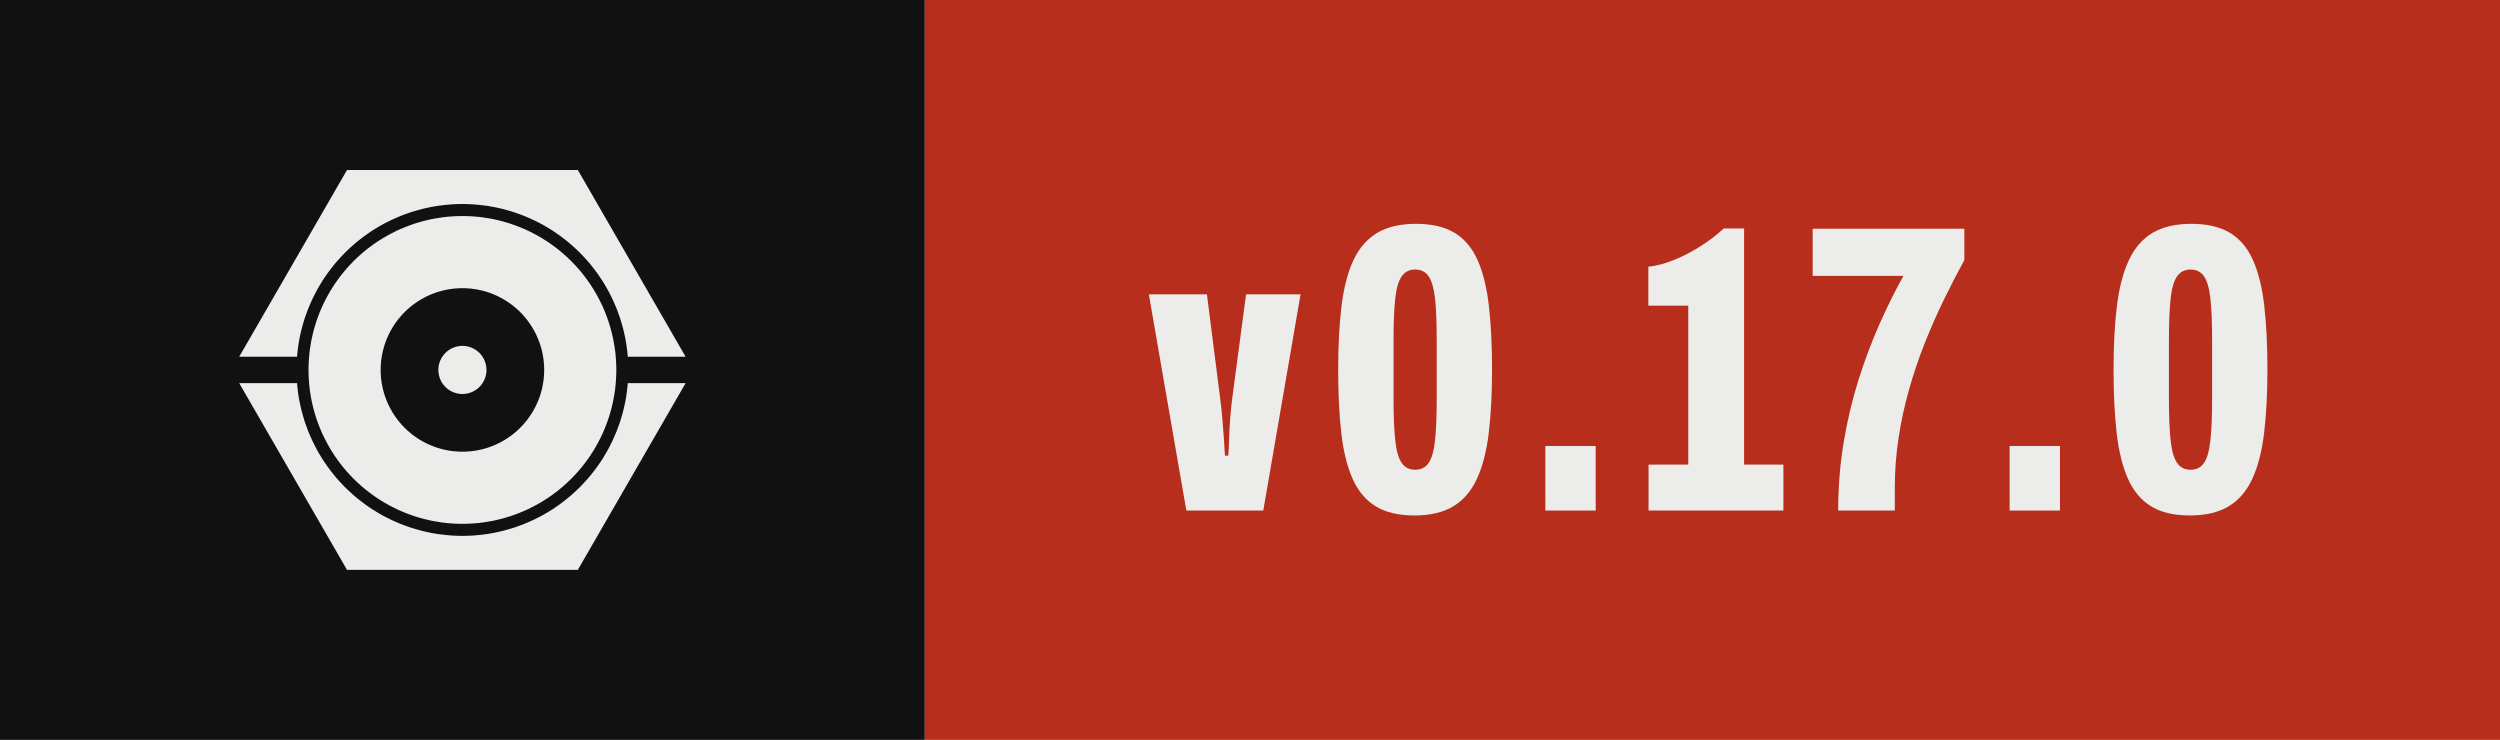
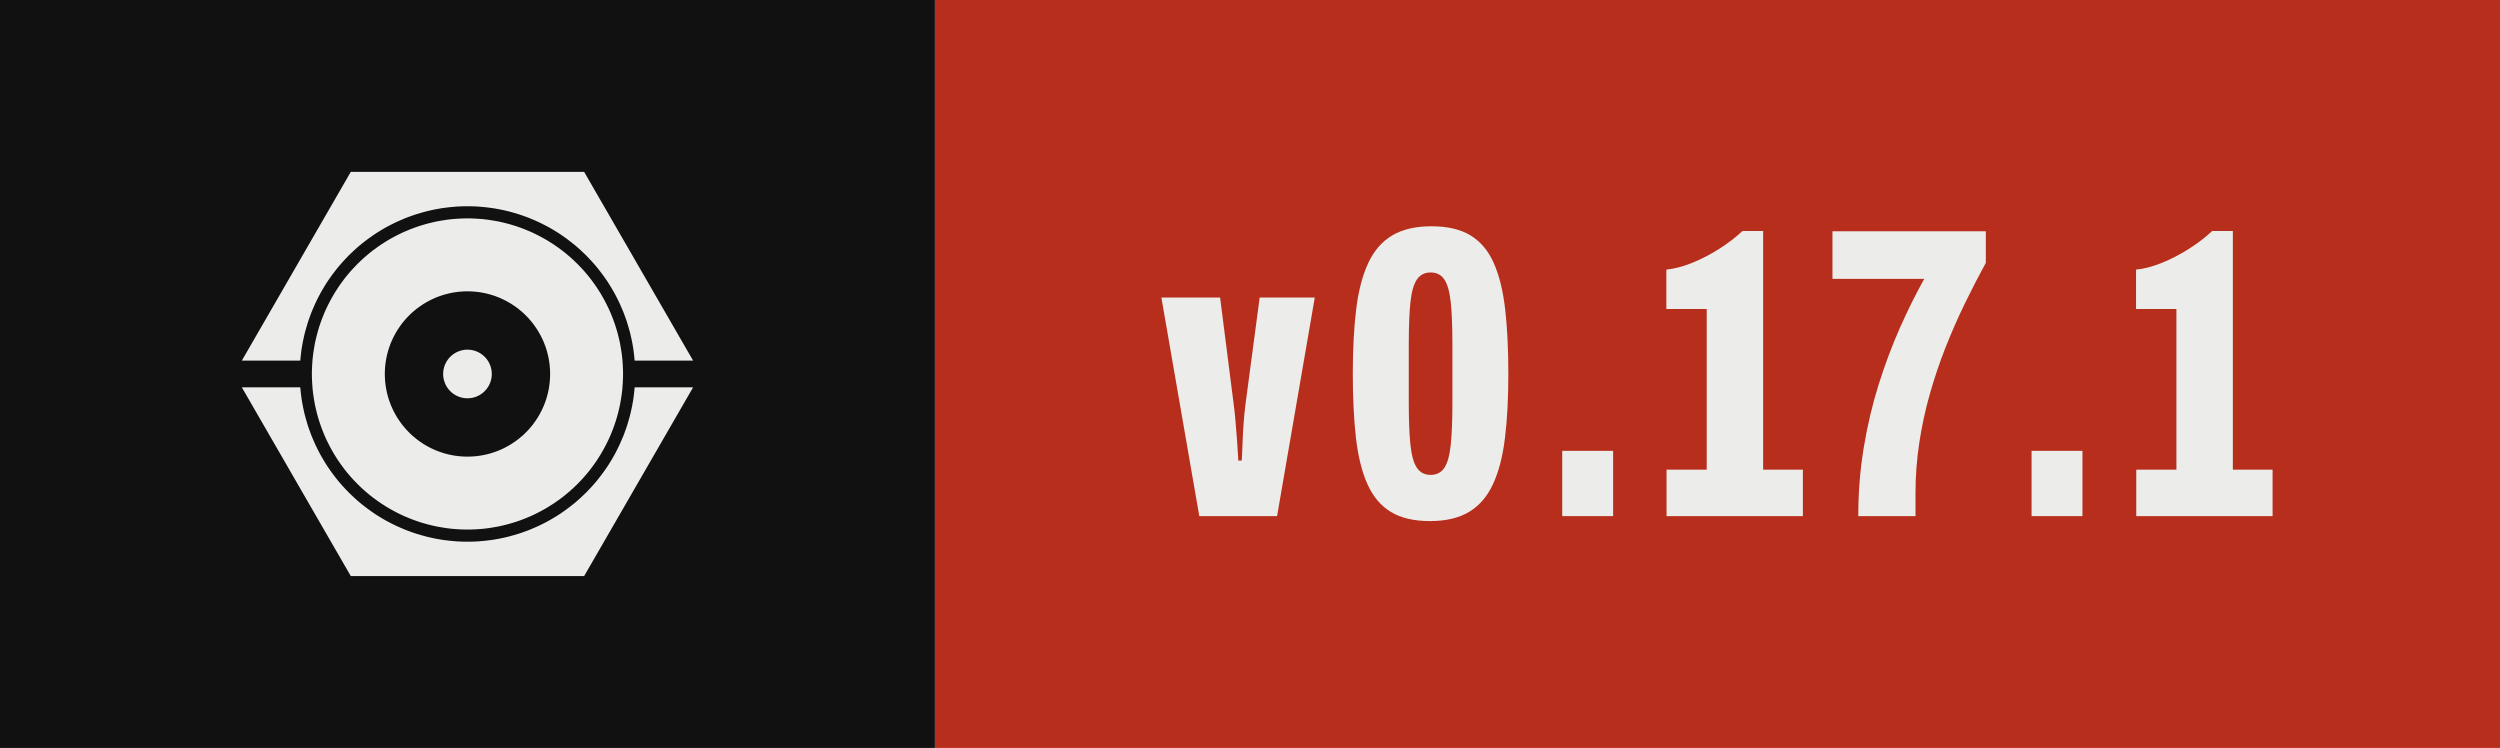
- <svg xmlns="http://www.w3.org/2000/svg" width="67.58" height="20.00" viewBox="0 0 67.58 20.00" role="img" aria-label="Version 0.17.0, released with Presswerk">
+ <svg xmlns="http://www.w3.org/2000/svg" width="66.85" height="20.00" viewBox="0 0 66.85 20.00" role="img" aria-label="Version 0.17.1, released with Presswerk">
  <rect class="field" width="25.00" height="20" fill="#111111" />
-   <rect x="25.00" width="42.58" height="20" fill="#B82E1C" />
+   <rect x="25.00" width="41.85" height="20" fill="#B82E1C" />
  <path class="icon" d="M15.61,47.25L15.62,47.18L15.67,46.62L15.73,46.06L15.80,45.50L15.87,44.94L15.96,44.38L16.06,43.82L16.16,43.27L16.28,42.72L16.40,42.17L16.53,41.62L16.68,41.07L16.83,40.53L16.99,39.99L17.15,39.45L17.33,38.91L17.52,38.38L17.71,37.85L17.91,37.32L18.13,36.80L18.35,36.28L18.58,35.76L18.81,35.25L19.06,34.74L19.31,34.24L19.57,33.74L19.84,33.24L20.12,32.75L20.41,32.26L20.70,31.78L21.00,31.30L21.31,30.83L21.63,30.37L21.96,29.90L22.29,29.45L22.63,29.00L22.98,28.55L23.33,28.11L23.69,27.68L24.06,27.25L24.44,26.83L24.82,26.42L25.21,26.01L25.60,25.60L26.01,25.21L26.42,24.82L26.83,24.44L27.25,24.06L27.68,23.69L28.11,23.33L28.55,22.98L29.00,22.63L29.45,22.29L29.90,21.96L30.37,21.63L30.83,21.31L31.30,21.00L31.78,20.70L32.26,20.41L32.75,20.12L33.24,19.84L33.74,19.57L34.24,19.31L34.74,19.06L35.25,18.81L35.76,18.58L36.28,18.35L36.80,18.13L37.32,17.91L37.85,17.71L38.38,17.52L38.91,17.33L39.45,17.15L39.99,16.99L40.53,16.83L41.07,16.68L41.62,16.53L42.17,16.40L42.72,16.28L43.27,16.16L43.82,16.06L44.38,15.96L44.94,15.87L45.50,15.80L46.06,15.73L46.62,15.67L47.18,15.62L47.74,15.57L48.31,15.54L48.87,15.52L49.44,15.50L50.00,15.50L50.56,15.50L51.13,15.52L51.69,15.54L52.26,15.57L52.82,15.62L53.38,15.67L53.94,15.73L54.50,15.80L55.06,15.87L55.62,15.96L56.18,16.06L56.73,16.16L57.28,16.28L57.83,16.40L58.38,16.53L58.93,16.68L59.47,16.83L60.01,16.99L60.55,17.15L61.09,17.33L61.62,17.52L62.15,17.71L62.68,17.91L63.20,18.13L63.72,18.35L64.24,18.58L64.75,18.81L65.26,19.06L65.76,19.31L66.26,19.57L66.76,19.84L67.25,20.12L67.74,20.41L68.22,20.70L68.70,21.00L69.17,21.31L69.63,21.63L70.10,21.96L70.55,22.29L71.00,22.63L71.45,22.98L71.89,23.33L72.32,23.69L72.75,24.06L73.17,24.44L73.58,24.82L73.99,25.21L74.40,25.60L74.79,26.01L75.18,26.42L75.56,26.83L75.94,27.25L76.31,27.68L76.67,28.11L77.02,28.55L77.37,29.00L77.71,29.45L78.04,29.90L78.37,30.37L78.69,30.83L79.00,31.30L79.30,31.78L79.59,32.26L79.88,32.75L80.16,33.24L80.43,33.74L80.69,34.24L80.94,34.74L81.19,35.25L81.42,35.76L81.65,36.28L81.87,36.80L82.09,37.32L82.29,37.85L82.48,38.38L82.67,38.91L82.85,39.45L83.01,39.99L83.17,40.53L83.32,41.07L83.47,41.62L83.60,42.17L83.72,42.72L83.84,43.27L83.94,43.82L84.04,44.38L84.13,44.94L84.20,45.50L84.27,46.06L84.33,46.62L84.38,47.18L84.39,47.25L96.41,47.25L74.00,8.43L26.00,8.43L3.59,47.25ZM81.96,48.43L81.93,47.91L81.89,47.38L81.85,46.86L81.79,46.34L81.73,45.82L81.65,45.30L81.57,44.79L81.48,44.27L81.39,43.76L81.28,43.24L81.16,42.73L81.04,42.22L80.91,41.72L80.77,41.21L80.62,40.71L80.47,40.21L80.30,39.71L80.13,39.22L79.95,38.73L79.76,38.24L79.56,37.75L79.36,37.27L79.15,36.79L78.93,36.32L78.70,35.85L78.46,35.38L78.22,34.92L77.97,34.46L77.71,34.00L77.45,33.55L77.17,33.10L76.89,32.66L76.61,32.22L76.31,31.79L76.01,31.36L75.70,30.94L75.39,30.52L75.07,30.11L74.74,29.70L74.40,29.30L74.06,28.90L73.71,28.51L73.36,28.13L72.99,27.75L72.63,27.37L72.25,27.01L71.87,26.64L71.49,26.29L71.10,25.94L70.70,25.60L70.30,25.26L69.89,24.93L69.48,24.61L69.06,24.30L68.64,23.99L68.21,23.69L67.78,23.39L67.34,23.11L66.90,22.83L66.45,22.55L66.00,22.29L65.54,22.03L65.08,21.78L64.62,21.54L64.15,21.30L63.68,21.07L63.21,20.85L62.73,20.64L62.25,20.44L61.76,20.24L61.27,20.05L60.78,19.87L60.29,19.70L59.79,19.53L59.29,19.38L58.79,19.23L58.28,19.09L57.78,18.96L57.27,18.84L56.76,18.72L56.24,18.61L55.73,18.52L55.21,18.43L54.70,18.35L54.18,18.27L53.66,18.21L53.14,18.15L52.62,18.11L52.09,18.07L51.57,18.04L51.05,18.02L50.52,18.00L50.00,18.00L49.48,18.00L48.95,18.02L48.43,18.04L47.91,18.07L47.38,18.11L46.86,18.15L46.34,18.21L45.82,18.27L45.30,18.35L44.79,18.43L44.27,18.52L43.76,18.61L43.24,18.72L42.73,18.84L42.22,18.96L41.72,19.09L41.21,19.23L40.71,19.38L40.21,19.53L39.71,19.70L39.22,19.87L38.73,20.05L38.24,20.24L37.75,20.44L37.27,20.64L36.79,20.85L36.32,21.07L35.85,21.30L35.38,21.54L34.92,21.78L34.46,22.03L34.00,22.29L33.55,22.55L33.10,22.83L32.66,23.11L32.22,23.39L31.79,23.69L31.36,23.99L30.94,24.30L30.52,24.61L30.11,24.93L29.70,25.26L29.30,25.60L28.90,25.94L28.51,26.29L28.13,26.64L27.75,27.01L27.37,27.37L27.01,27.75L26.64,28.13L26.29,28.51L25.94,28.90L25.60,29.30L25.26,29.70L24.93,30.11L24.61,30.52L24.30,30.94L23.99,31.36L23.69,31.79L23.39,32.22L23.11,32.66L22.83,33.10L22.55,33.55L22.29,34.00L22.03,34.46L21.78,34.92L21.54,35.38L21.30,35.85L21.07,36.32L20.85,36.79L20.64,37.27L20.44,37.75L20.24,38.24L20.05,38.73L19.87,39.22L19.70,39.71L19.53,40.21L19.38,40.71L19.23,41.21L19.09,41.72L18.96,42.22L18.84,42.73L18.72,43.24L18.61,43.76L18.52,44.27L18.43,44.79L18.35,45.30L18.27,45.82L18.21,46.34L18.15,46.86L18.11,47.38L18.07,47.91L18.04,48.43L18.02,48.95L18.00,49.48L18.00,50.00L18.00,50.52L18.02,51.05L18.04,51.57L18.07,52.09L18.11,52.62L18.15,53.14L18.21,53.66L18.27,54.18L18.35,54.70L18.43,55.21L18.52,55.73L18.61,56.24L18.72,56.76L18.84,57.27L18.96,57.78L19.09,58.28L19.23,58.79L19.38,59.29L19.53,59.79L19.70,60.29L19.87,60.78L20.05,61.27L20.24,61.76L20.44,62.25L20.64,62.73L20.85,63.21L21.07,63.68L21.30,64.15L21.54,64.62L21.78,65.08L22.03,65.54L22.29,66.00L22.55,66.45L22.83,66.90L23.11,67.34L23.39,67.78L23.69,68.21L23.99,68.64L24.30,69.06L24.61,69.48L24.93,69.89L25.26,70.30L25.60,70.70L25.94,71.10L26.29,71.49L26.64,71.87L27.01,72.25L27.37,72.63L27.75,72.99L28.13,73.36L28.51,73.71L28.90,74.06L29.30,74.40L29.70,74.74L30.11,75.07L30.52,75.39L30.94,75.70L31.36,76.01L31.79,76.31L32.22,76.61L32.66,76.89L33.10,77.17L33.55,77.45L34.00,77.71L34.46,77.97L34.92,78.22L35.38,78.46L35.85,78.70L36.32,78.93L36.79,79.15L37.27,79.36L37.75,79.56L38.24,79.76L38.73,79.95L39.22,80.13L39.71,80.30L40.21,80.47L40.71,80.62L41.21,80.77L41.72,80.91L42.22,81.04L42.73,81.16L43.24,81.28L43.76,81.39L44.27,81.48L44.79,81.57L45.30,81.65L45.82,81.73L46.34,81.79L46.86,81.85L47.38,81.89L47.91,81.93L48.43,81.96L48.95,81.98L49.48,82.00L50.00,82.00L50.52,82.00L51.05,81.98L51.57,81.96L52.09,81.93L52.62,81.89L53.14,81.85L53.66,81.79L54.18,81.73L54.70,81.65L55.21,81.57L55.73,81.48L56.24,81.39L56.76,81.28L57.27,81.16L57.78,81.04L58.28,80.91L58.79,80.77L59.29,80.62L59.79,80.47L60.29,80.30L60.78,80.13L61.27,79.95L61.76,79.76L62.25,79.56L62.73,79.36L63.21,79.15L63.68,78.93L64.15,78.70L64.62,78.46L65.08,78.22L65.54,77.97L66.00,77.71L66.45,77.45L66.90,77.17L67.34,76.89L67.78,76.61L68.21,76.31L68.64,76.01L69.06,75.70L69.48,75.39L69.89,75.07L70.30,74.74L70.70,74.40L71.10,74.06L71.49,73.71L71.87,73.36L72.25,72.99L72.63,72.63L72.99,72.25L73.36,71.87L73.71,71.49L74.06,71.10L74.40,70.70L74.74,70.30L75.07,69.89L75.39,69.48L75.70,69.06L76.01,68.64L76.31,68.21L76.61,67.78L76.89,67.34L77.17,66.90L77.45,66.45L77.71,66.00L77.97,65.54L78.22,65.08L78.46,64.62L78.70,64.15L78.93,63.68L79.15,63.21L79.36,62.73L79.56,62.25L79.76,61.76L79.95,61.27L80.13,60.78L80.30,60.29L80.47,59.79L80.62,59.29L80.77,58.79L80.91,58.28L81.04,57.78L81.16,57.27L81.28,56.76L81.39,56.24L81.48,55.73L81.57,55.21L81.65,54.70L81.73,54.18L81.79,53.66L81.85,53.14L81.89,52.62L81.93,52.09L81.96,51.57L81.98,51.05L82.00,50.52L82.00,50.00L82.00,49.48L81.98,48.95ZM66.98,50.83L66.96,51.11L66.94,51.39L66.92,51.67L66.89,51.94L66.85,52.22L66.82,52.49L66.77,52.77L66.73,53.04L66.67,53.32L66.62,53.59L66.56,53.86L66.49,54.13L66.42,54.40L66.35,54.67L66.27,54.93L66.19,55.20L66.10,55.46L66.01,55.73L65.91,55.99L65.81,56.25L65.71,56.51L65.60,56.76L65.48,57.02L65.37,57.27L65.25,57.52L65.12,57.77L64.99,58.01L64.86,58.26L64.72,58.50L64.58,58.74L64.44,58.98L64.29,59.21L64.13,59.44L63.98,59.67L63.82,59.90L63.65,60.13L63.49,60.35L63.32,60.57L63.14,60.78L62.96,61.00L62.78,61.21L62.60,61.42L62.41,61.62L62.22,61.82L62.02,62.02L61.82,62.22L61.62,62.41L61.42,62.60L61.21,62.78L61.00,62.96L60.78,63.14L60.57,63.32L60.35,63.49L60.13,63.65L59.90,63.82L59.67,63.98L59.44,64.13L59.21,64.29L58.98,64.44L58.74,64.58L58.50,64.72L58.26,64.86L58.01,64.99L57.77,65.12L57.52,65.25L57.27,65.37L57.02,65.48L56.76,65.60L56.51,65.71L56.25,65.81L55.99,65.91L55.73,66.01L55.46,66.10L55.20,66.19L54.93,66.27L54.67,66.35L54.40,66.42L54.13,66.49L53.86,66.56L53.59,66.62L53.32,66.67L53.04,66.73L52.77,66.77L52.49,66.82L52.22,66.85L51.94,66.89L51.67,66.92L51.39,66.94L51.11,66.96L50.83,66.98L50.56,66.99L50.28,67.00L50.00,67.00L49.72,67.00L49.44,66.99L49.17,66.98L48.89,66.96L48.61,66.94L48.33,66.92L48.06,66.89L47.78,66.85L47.51,66.82L47.23,66.77L46.96,66.73L46.68,66.67L46.41,66.62L46.14,66.56L45.87,66.49L45.60,66.42L45.33,66.35L45.07,66.27L44.80,66.19L44.54,66.10L44.27,66.01L44.01,65.91L43.75,65.81L43.49,65.71L43.24,65.60L42.98,65.48L42.73,65.37L42.48,65.25L42.23,65.12L41.99,64.99L41.74,64.86L41.50,64.72L41.26,64.58L41.02,64.44L40.79,64.29L40.56,64.13L40.33,63.98L40.10,63.82L39.87,63.65L39.65,63.49L39.43,63.32L39.22,63.14L39.00,62.96L38.79,62.78L38.58,62.60L38.38,62.41L38.18,62.22L37.98,62.02L37.78,61.82L37.59,61.62L37.40,61.42L37.22,61.21L37.04,61.00L36.86,60.78L36.68,60.57L36.51,60.35L36.35,60.13L36.18,59.90L36.02,59.67L35.87,59.44L35.71,59.21L35.56,58.98L35.42,58.74L35.28,58.50L35.14,58.26L35.01,58.01L34.88,57.77L34.75,57.52L34.63,57.27L34.52,57.02L34.40,56.76L34.29,56.51L34.19,56.25L34.09,55.99L33.99,55.73L33.90,55.46L33.81,55.20L33.73,54.93L33.65,54.67L33.58,54.40L33.51,54.13L33.44,53.86L33.38,53.59L33.33,53.32L33.27,53.04L33.23,52.77L33.18,52.49L33.15,52.22L33.11,51.94L33.08,51.67L33.06,51.39L33.04,51.11L33.02,50.83L33.01,50.56L33.00,50.28L33.00,50.00L33.00,49.72L33.01,49.44L33.02,49.17L33.04,48.89L33.06,48.61L33.08,48.33L33.11,48.06L33.15,47.78L33.18,47.51L33.23,47.23L33.27,46.96L33.33,46.68L33.38,46.41L33.44,46.14L33.51,45.87L33.58,45.60L33.65,45.33L33.73,45.07L33.81,44.80L33.90,44.54L33.99,44.27L34.09,44.01L34.19,43.75L34.29,43.49L34.40,43.24L34.52,42.98L34.63,42.73L34.75,42.48L34.88,42.23L35.01,41.99L35.14,41.74L35.28,41.50L35.42,41.26L35.56,41.02L35.71,40.79L35.87,40.56L36.02,40.33L36.18,40.10L36.35,39.87L36.51,39.65L36.68,39.43L36.86,39.22L37.04,39.00L37.22,38.79L37.40,38.58L37.59,38.38L37.78,38.18L37.98,37.98L38.18,37.78L38.38,37.59L38.58,37.40L38.79,37.22L39.00,37.04L39.22,36.86L39.43,36.68L39.65,36.51L39.87,36.35L40.10,36.18L40.33,36.02L40.56,35.87L40.79,35.71L41.02,35.56L41.26,35.42L41.50,35.28L41.74,35.14L41.99,35.01L42.23,34.88L42.48,34.75L42.73,34.63L42.98,34.52L43.24,34.40L43.49,34.29L43.75,34.19L44.01,34.09L44.27,33.99L44.54,33.90L44.80,33.81L45.07,33.73L45.33,33.65L45.60,33.58L45.87,33.51L46.14,33.44L46.41,33.38L46.68,33.33L46.96,33.27L47.23,33.23L47.51,33.18L47.78,33.15L48.06,33.11L48.33,33.08L48.61,33.06L48.89,33.04L49.17,33.02L49.44,33.01L49.72,33.00L50.00,33.00L50.28,33.00L50.56,33.01L50.83,33.02L51.11,33.04L51.39,33.06L51.67,33.08L51.94,33.11L52.22,33.15L52.49,33.18L52.77,33.23L53.04,33.27L53.32,33.33L53.59,33.38L53.86,33.44L54.13,33.51L54.40,33.58L54.67,33.65L54.93,33.73L55.20,33.81L55.46,33.90L55.73,33.99L55.99,34.09L56.25,34.19L56.51,34.29L56.76,34.40L57.02,34.52L57.27,34.63L57.52,34.75L57.77,34.88L58.01,35.01L58.26,35.14L58.50,35.28L58.74,35.42L58.98,35.56L59.21,35.71L59.44,35.87L59.67,36.02L59.90,36.18L60.13,36.35L60.35,36.51L60.57,36.68L60.78,36.86L61.00,37.04L61.21,37.22L61.42,37.40L61.62,37.59L61.82,37.78L62.02,37.98L62.22,38.18L62.41,38.38L62.60,38.58L62.78,38.79L62.96,39.00L63.14,39.22L63.32,39.43L63.49,39.65L63.65,39.87L63.82,40.10L63.98,40.33L64.13,40.56L64.29,40.79L64.44,41.02L64.58,41.26L64.72,41.50L64.86,41.74L64.99,41.99L65.12,42.23L65.25,42.48L65.37,42.73L65.48,42.98L65.60,43.24L65.71,43.49L65.81,43.75L65.91,44.01L66.01,44.27L66.10,44.54L66.19,44.80L66.27,45.07L66.35,45.33L66.42,45.60L66.49,45.87L66.56,46.14L66.62,46.41L66.67,46.68L66.73,46.96L66.77,47.23L66.82,47.51L66.85,47.78L66.89,48.06L66.92,48.33L66.94,48.61L66.96,48.89L66.98,49.17L66.99,49.44L67.00,49.72L67.00,50.00L67.00,50.28L66.99,50.56ZM55.00,49.84L54.99,49.75L54.99,49.67L54.98,49.59L54.98,49.51L54.97,49.43L54.96,49.35L54.95,49.27L54.93,49.19L54.92,49.10L54.90,49.02L54.89,48.94L54.87,48.86L54.85,48.79L54.83,48.71L54.81,48.63L54.78,48.55L54.76,48.47L54.73,48.39L54.71,48.32L54.68,48.24L54.65,48.16L54.62,48.09L54.59,48.01L54.55,47.94L54.52,47.86L54.48,47.79L54.45,47.72L54.41,47.64L54.37,47.57L54.33,47.50L54.29,47.43L54.25,47.36L54.20,47.29L54.16,47.22L54.11,47.15L54.06,47.09L54.02,47.02L53.97,46.96L53.92,46.89L53.87,46.83L53.81,46.77L53.76,46.70L53.70,46.64L53.65,46.58L53.59,46.52L53.54,46.46L53.48,46.41L53.42,46.35L53.36,46.30L53.30,46.24L53.23,46.19L53.17,46.13L53.11,46.08L53.04,46.03L52.98,45.98L52.91,45.94L52.85,45.89L52.78,45.84L52.71,45.80L52.64,45.75L52.57,45.71L52.50,45.67L52.43,45.63L52.36,45.59L52.28,45.55L52.21,45.52L52.14,45.48L52.06,45.45L51.99,45.41L51.91,45.38L51.84,45.35L51.76,45.32L51.68,45.29L51.61,45.27L51.53,45.24L51.45,45.22L51.37,45.19L51.29,45.17L51.21,45.15L51.14,45.13L51.06,45.11L50.98,45.10L50.90,45.08L50.81,45.07L50.73,45.05L50.65,45.04L50.57,45.03L50.49,45.02L50.41,45.02L50.33,45.01L50.25,45.01L50.16,45.00L50.08,45.00L50.00,45.00L49.92,45.00L49.84,45.00L49.75,45.01L49.67,45.01L49.59,45.02L49.51,45.02L49.43,45.03L49.35,45.04L49.27,45.05L49.19,45.07L49.10,45.08L49.02,45.10L48.94,45.11L48.86,45.13L48.79,45.15L48.71,45.17L48.63,45.19L48.55,45.22L48.47,45.24L48.39,45.27L48.32,45.29L48.24,45.32L48.16,45.35L48.09,45.38L48.01,45.41L47.94,45.45L47.86,45.48L47.79,45.52L47.72,45.55L47.64,45.59L47.57,45.63L47.50,45.67L47.43,45.71L47.36,45.75L47.29,45.80L47.22,45.84L47.15,45.89L47.09,45.94L47.02,45.98L46.96,46.03L46.89,46.08L46.83,46.13L46.77,46.19L46.70,46.24L46.64,46.30L46.58,46.35L46.52,46.41L46.46,46.46L46.41,46.52L46.35,46.58L46.30,46.64L46.24,46.70L46.19,46.77L46.13,46.83L46.08,46.89L46.03,46.96L45.98,47.02L45.94,47.09L45.89,47.15L45.84,47.22L45.80,47.29L45.75,47.36L45.71,47.43L45.67,47.50L45.63,47.57L45.59,47.64L45.55,47.72L45.52,47.79L45.48,47.86L45.45,47.94L45.41,48.01L45.38,48.09L45.35,48.16L45.32,48.24L45.29,48.32L45.27,48.39L45.24,48.47L45.22,48.55L45.19,48.63L45.17,48.71L45.15,48.79L45.13,48.86L45.11,48.94L45.10,49.02L45.08,49.10L45.07,49.19L45.05,49.27L45.04,49.35L45.03,49.43L45.02,49.51L45.02,49.59L45.01,49.67L45.01,49.75L45.00,49.84L45.00,49.92L45.00,50.00L45.00,50.08L45.00,50.16L45.01,50.25L45.01,50.33L45.02,50.41L45.02,50.49L45.03,50.57L45.04,50.65L45.05,50.73L45.07,50.81L45.08,50.90L45.10,50.98L45.11,51.06L45.13,51.14L45.15,51.21L45.17,51.29L45.19,51.37L45.22,51.45L45.24,51.53L45.27,51.61L45.29,51.68L45.32,51.76L45.35,51.84L45.38,51.91L45.41,51.99L45.45,52.06L45.48,52.14L45.52,52.21L45.55,52.28L45.59,52.36L45.63,52.43L45.67,52.50L45.71,52.57L45.75,52.64L45.80,52.71L45.84,52.78L45.89,52.85L45.94,52.91L45.98,52.98L46.03,53.04L46.08,53.11L46.13,53.17L46.19,53.23L46.24,53.30L46.30,53.36L46.35,53.42L46.41,53.48L46.46,53.54L46.52,53.59L46.58,53.65L46.64,53.70L46.70,53.76L46.77,53.81L46.83,53.87L46.89,53.92L46.96,53.97L47.02,54.02L47.09,54.06L47.15,54.11L47.22,54.16L47.29,54.20L47.36,54.25L47.43,54.29L47.50,54.33L47.57,54.37L47.64,54.41L47.72,54.45L47.79,54.48L47.86,54.52L47.94,54.55L48.01,54.59L48.09,54.62L48.16,54.65L48.24,54.68L48.32,54.71L48.39,54.73L48.47,54.76L48.55,54.78L48.63,54.81L48.71,54.83L48.79,54.85L48.86,54.87L48.94,54.89L49.02,54.90L49.10,54.92L49.19,54.93L49.27,54.95L49.35,54.96L49.43,54.97L49.51,54.98L49.59,54.98L49.67,54.99L49.75,54.99L49.84,55.00L49.92,55.00L50.00,55.00L50.08,55.00L50.16,55.00L50.25,54.99L50.33,54.99L50.41,54.98L50.49,54.98L50.57,54.97L50.65,54.96L50.73,54.95L50.81,54.93L50.90,54.92L50.98,54.90L51.06,54.89L51.14,54.87L51.21,54.85L51.29,54.83L51.37,54.81L51.45,54.78L51.53,54.76L51.61,54.73L51.68,54.71L51.76,54.68L51.84,54.65L51.91,54.62L51.99,54.59L52.06,54.55L52.14,54.52L52.21,54.48L52.28,54.45L52.36,54.41L52.43,54.37L52.50,54.33L52.57,54.29L52.64,54.25L52.71,54.20L52.78,54.16L52.85,54.11L52.91,54.06L52.98,54.02L53.04,53.97L53.11,53.92L53.17,53.87L53.23,53.81L53.30,53.76L53.36,53.70L53.42,53.65L53.48,53.59L53.54,53.54L53.59,53.48L53.65,53.42L53.70,53.36L53.76,53.30L53.81,53.23L53.87,53.17L53.92,53.11L53.97,53.04L54.02,52.98L54.06,52.91L54.11,52.85L54.16,52.78L54.20,52.71L54.25,52.64L54.29,52.57L54.33,52.50L54.37,52.43L54.41,52.36L54.45,52.28L54.48,52.21L54.52,52.14L54.55,52.06L54.59,51.99L54.62,51.91L54.65,51.84L54.68,51.76L54.71,51.68L54.73,51.61L54.76,51.53L54.78,51.45L54.81,51.37L54.83,51.29L54.85,51.21L54.87,51.14L54.89,51.06L54.90,50.98L54.92,50.90L54.93,50.81L54.95,50.73L54.96,50.65L54.97,50.57L54.98,50.49L54.98,50.41L54.99,50.33L54.99,50.25L55.00,50.16L55.00,50.08L55.00,50.00L55.00,49.92ZM84.39,52.75L84.38,52.82L84.33,53.38L84.27,53.94L84.20,54.50L84.13,55.06L84.04,55.62L83.94,56.18L83.84,56.73L83.72,57.28L83.60,57.83L83.47,58.38L83.32,58.93L83.17,59.47L83.01,60.01L82.85,60.55L82.67,61.09L82.48,61.62L82.29,62.15L82.09,62.68L81.87,63.20L81.65,63.72L81.42,64.24L81.19,64.75L80.94,65.26L80.69,65.76L80.43,66.26L80.16,66.76L79.88,67.25L79.59,67.74L79.30,68.22L79.00,68.70L78.69,69.17L78.37,69.63L78.04,70.10L77.71,70.55L77.37,71.00L77.02,71.45L76.67,71.89L76.31,72.32L75.94,72.75L75.56,73.17L75.18,73.58L74.79,73.99L74.40,74.40L73.99,74.79L73.58,75.18L73.17,75.56L72.75,75.94L72.32,76.31L71.89,76.67L71.45,77.02L71.00,77.37L70.55,77.71L70.10,78.04L69.63,78.37L69.17,78.69L68.70,79.00L68.22,79.30L67.74,79.59L67.25,79.88L66.76,80.16L66.26,80.43L65.76,80.69L65.26,80.94L64.75,81.19L64.24,81.42L63.72,81.65L63.20,81.87L62.68,82.09L62.15,82.29L61.62,82.48L61.09,82.67L60.55,82.85L60.01,83.01L59.47,83.17L58.93,83.32L58.38,83.47L57.83,83.60L57.28,83.72L56.73,83.84L56.18,83.94L55.62,84.04L55.06,84.13L54.50,84.20L53.94,84.27L53.38,84.33L52.82,84.38L52.26,84.43L51.69,84.46L51.13,84.48L50.56,84.50L50.00,84.50L49.44,84.50L48.87,84.48L48.31,84.46L47.74,84.43L47.18,84.38L46.62,84.33L46.06,84.27L45.50,84.20L44.94,84.13L44.38,84.04L43.82,83.94L43.27,83.84L42.72,83.72L42.17,83.60L41.62,83.47L41.07,83.32L40.53,83.17L39.99,83.01L39.45,82.85L38.91,82.67L38.38,82.48L37.85,82.29L37.32,82.09L36.80,81.87L36.28,81.65L35.76,81.42L35.25,81.19L34.74,80.94L34.24,80.69L33.74,80.43L33.24,80.16L32.75,79.88L32.26,79.59L31.78,79.30L31.30,79.00L30.83,78.69L30.37,78.37L29.90,78.04L29.45,77.71L29.00,77.37L28.55,77.02L28.11,76.67L27.68,76.31L27.25,75.94L26.83,75.56L26.42,75.18L26.01,74.79L25.60,74.40L25.21,73.99L24.82,73.58L24.44,73.17L24.06,72.75L23.69,72.32L23.33,71.89L22.98,71.45L22.63,71.00L22.29,70.55L21.96,70.10L21.63,69.63L21.31,69.17L21.00,68.70L20.70,68.22L20.41,67.74L20.12,67.25L19.84,66.76L19.57,66.26L19.31,65.76L19.06,65.26L18.81,64.75L18.58,64.24L18.35,63.72L18.13,63.20L17.91,62.68L17.71,62.15L17.52,61.62L17.33,61.09L17.15,60.55L16.99,60.01L16.83,59.47L16.68,58.93L16.53,58.38L16.40,57.83L16.28,57.28L16.16,56.73L16.06,56.18L15.96,55.62L15.87,55.06L15.80,54.50L15.73,53.94L15.67,53.38L15.62,52.82L15.61,52.75L3.59,52.75L26.00,91.57L74.00,91.57L96.41,52.75Z" fill="#ECECEA" fill-rule="evenodd" transform="translate(6.00,3.50) scale(0.13)" />
  <path d="M9.65 68.60 0.50 15.85H14.67L17.98 41.85Q18.18 43.27 18.38 45.65Q18.58 48.02 18.78 50.56Q18.97 53.10 19.07 55.21H19.88Q19.98 54.12 20.06 51.70Q20.13 49.28 20.32 46.53Q20.52 43.79 20.77 41.80L24.22 15.85H37.52L28.42 68.60Z" fill="#ECECEA" transform="translate(31.00,6.20) scale(0.1108)" />
  <path d="M21.18 69.80Q15.38 69.80 11.74 67.58Q8.10 65.37 6.10 60.90Q4.10 56.44 3.33 49.77Q2.56 43.10 2.56 34.25Q2.56 25.34 3.38 18.67Q4.20 12.01 6.28 7.54Q8.35 3.08 12.07 0.86Q15.79 -1.35 21.54 -1.35Q27.34 -1.35 30.98 0.86Q34.62 3.08 36.59 7.54Q38.57 12.01 39.33 18.67Q40.10 25.34 40.10 34.25Q40.10 43.10 39.28 49.77Q38.47 56.44 36.39 60.90Q34.31 65.37 30.62 67.58Q26.93 69.80 21.18 69.80ZM21.33 58.65Q23.51 58.65 24.64 56.97Q25.78 55.30 26.19 51.47Q26.60 47.65 26.60 41.29V27.10Q26.60 20.64 26.19 16.89Q25.78 13.15 24.64 11.47Q23.51 9.80 21.33 9.80Q19.21 9.80 18.05 11.47Q16.89 13.15 16.48 16.89Q16.07 20.64 16.07 27.10V41.29Q16.07 47.65 16.48 51.47Q16.89 55.30 18.05 56.97Q19.21 58.65 21.33 58.65Z" fill="#ECECEA" transform="translate(35.89,6.20) scale(0.1108)" />
  <path d="M4.46 68.60V52.85H16.74V68.60Z" fill="#ECECEA" transform="translate(41.28,6.20) scale(0.1108)" />
  <path d="M2.47 68.60V57.39H12.16V18.62H2.42V9.11Q5.29 8.83 8.59 7.50Q11.89 6.18 15.11 4.14Q18.33 2.11 20.79 -0.21H25.78V57.39H35.37V68.60Z" fill="#ECECEA" transform="translate(44.29,6.20) scale(0.1108)" />
  <path d="M6.59 68.60Q6.59 60.09 7.90 52.13Q9.21 44.17 11.49 36.89Q13.78 29.62 16.62 23.21Q19.46 16.80 22.51 11.35H0.36V-0.15H37.37V7.48Q34.82 12.14 32.33 17.25Q29.84 22.36 27.67 27.84Q25.51 33.32 23.87 39.09Q22.23 44.86 21.32 50.87Q20.40 56.87 20.40 63.07V68.60Z" fill="#ECECEA" transform="translate(48.96,6.20) scale(0.1108)" />
  <path d="M4.46 68.60V52.85H16.74V68.60Z" fill="#ECECEA" transform="translate(53.83,6.20) scale(0.1108)" />
-   <path d="M21.18 69.80Q15.38 69.80 11.74 67.58Q8.10 65.37 6.10 60.90Q4.10 56.44 3.33 49.77Q2.56 43.10 2.56 34.25Q2.56 25.34 3.38 18.67Q4.20 12.01 6.28 7.54Q8.35 3.08 12.07 0.86Q15.79 -1.35 21.54 -1.35Q27.34 -1.35 30.98 0.86Q34.62 3.08 36.59 7.54Q38.57 12.01 39.33 18.67Q40.10 25.34 40.10 34.25Q40.10 43.10 39.28 49.77Q38.47 56.44 36.39 60.90Q34.31 65.37 30.62 67.58Q26.93 69.80 21.18 69.80ZM21.33 58.65Q23.51 58.65 24.64 56.97Q25.78 55.30 26.19 51.47Q26.60 47.65 26.60 41.29V27.10Q26.60 20.64 26.19 16.89Q25.78 13.15 24.64 11.47Q23.51 9.80 21.33 9.80Q19.21 9.80 18.05 11.47Q16.89 13.15 16.48 16.89Q16.07 20.64 16.07 27.10V41.29Q16.07 47.65 16.48 51.47Q16.89 55.30 18.05 56.97Q19.21 58.65 21.33 58.65Z" fill="#ECECEA" transform="translate(56.85,6.20) scale(0.1108)" />
+   <path d="M2.47 68.60V57.39H12.16V18.62H2.42V9.11Q5.29 8.83 8.59 7.50Q11.89 6.18 15.11 4.14Q18.33 2.11 20.79 -0.21H25.78V57.39H35.37V68.60Z" fill="#ECECEA" transform="translate(56.85,6.20) scale(0.1108)" />
</svg>
